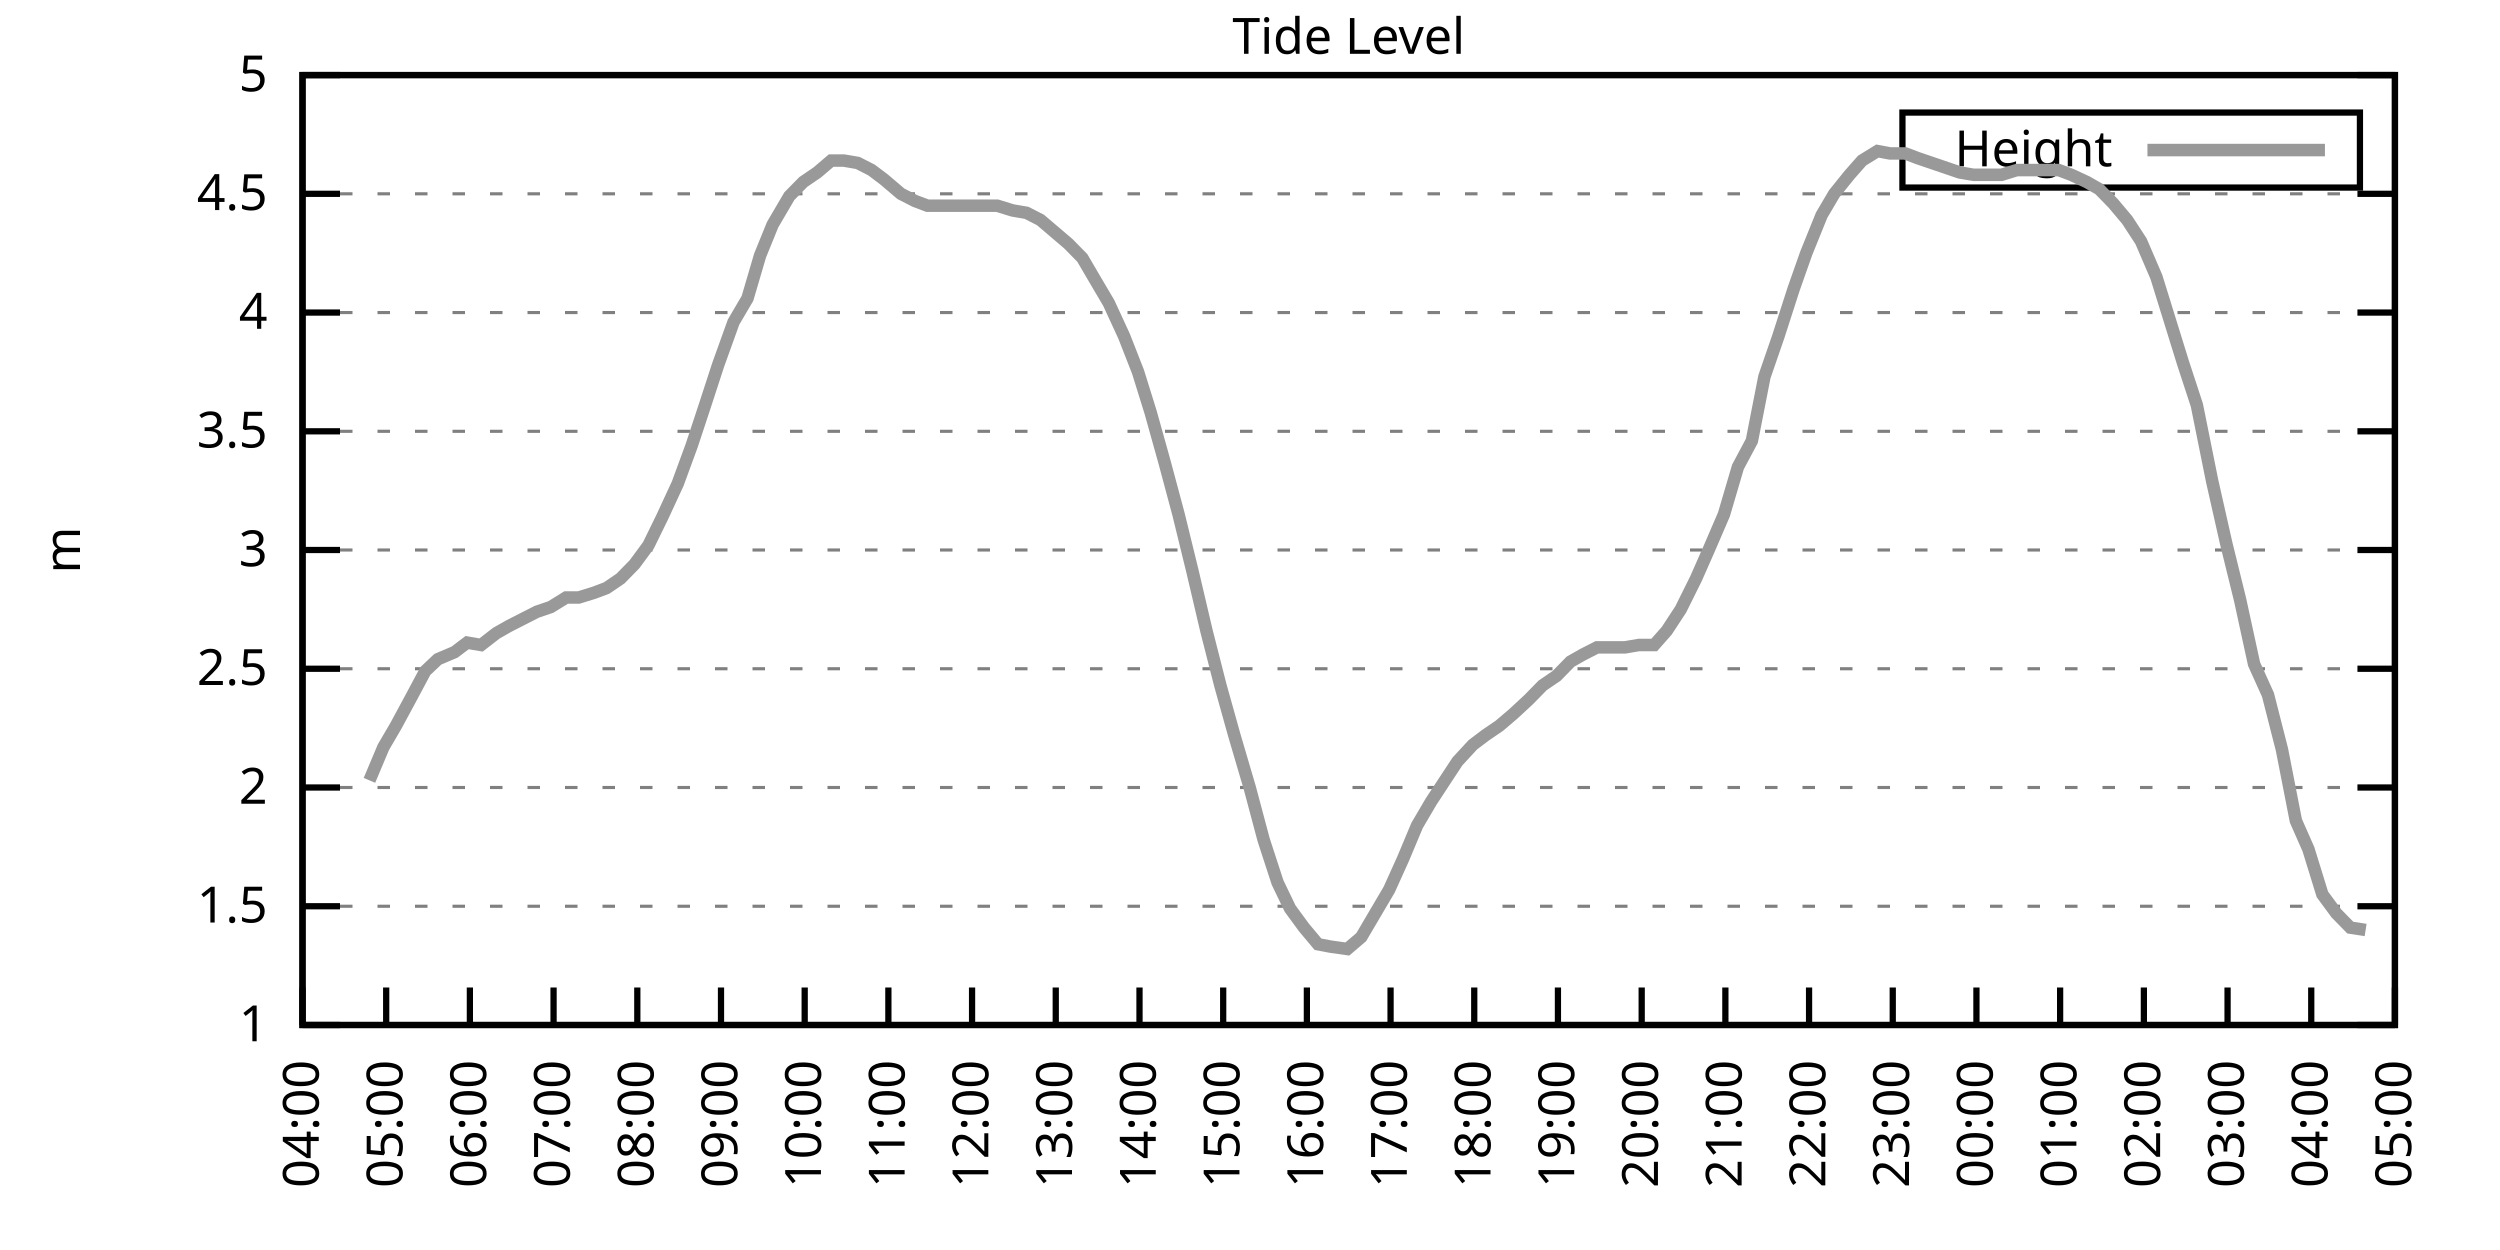
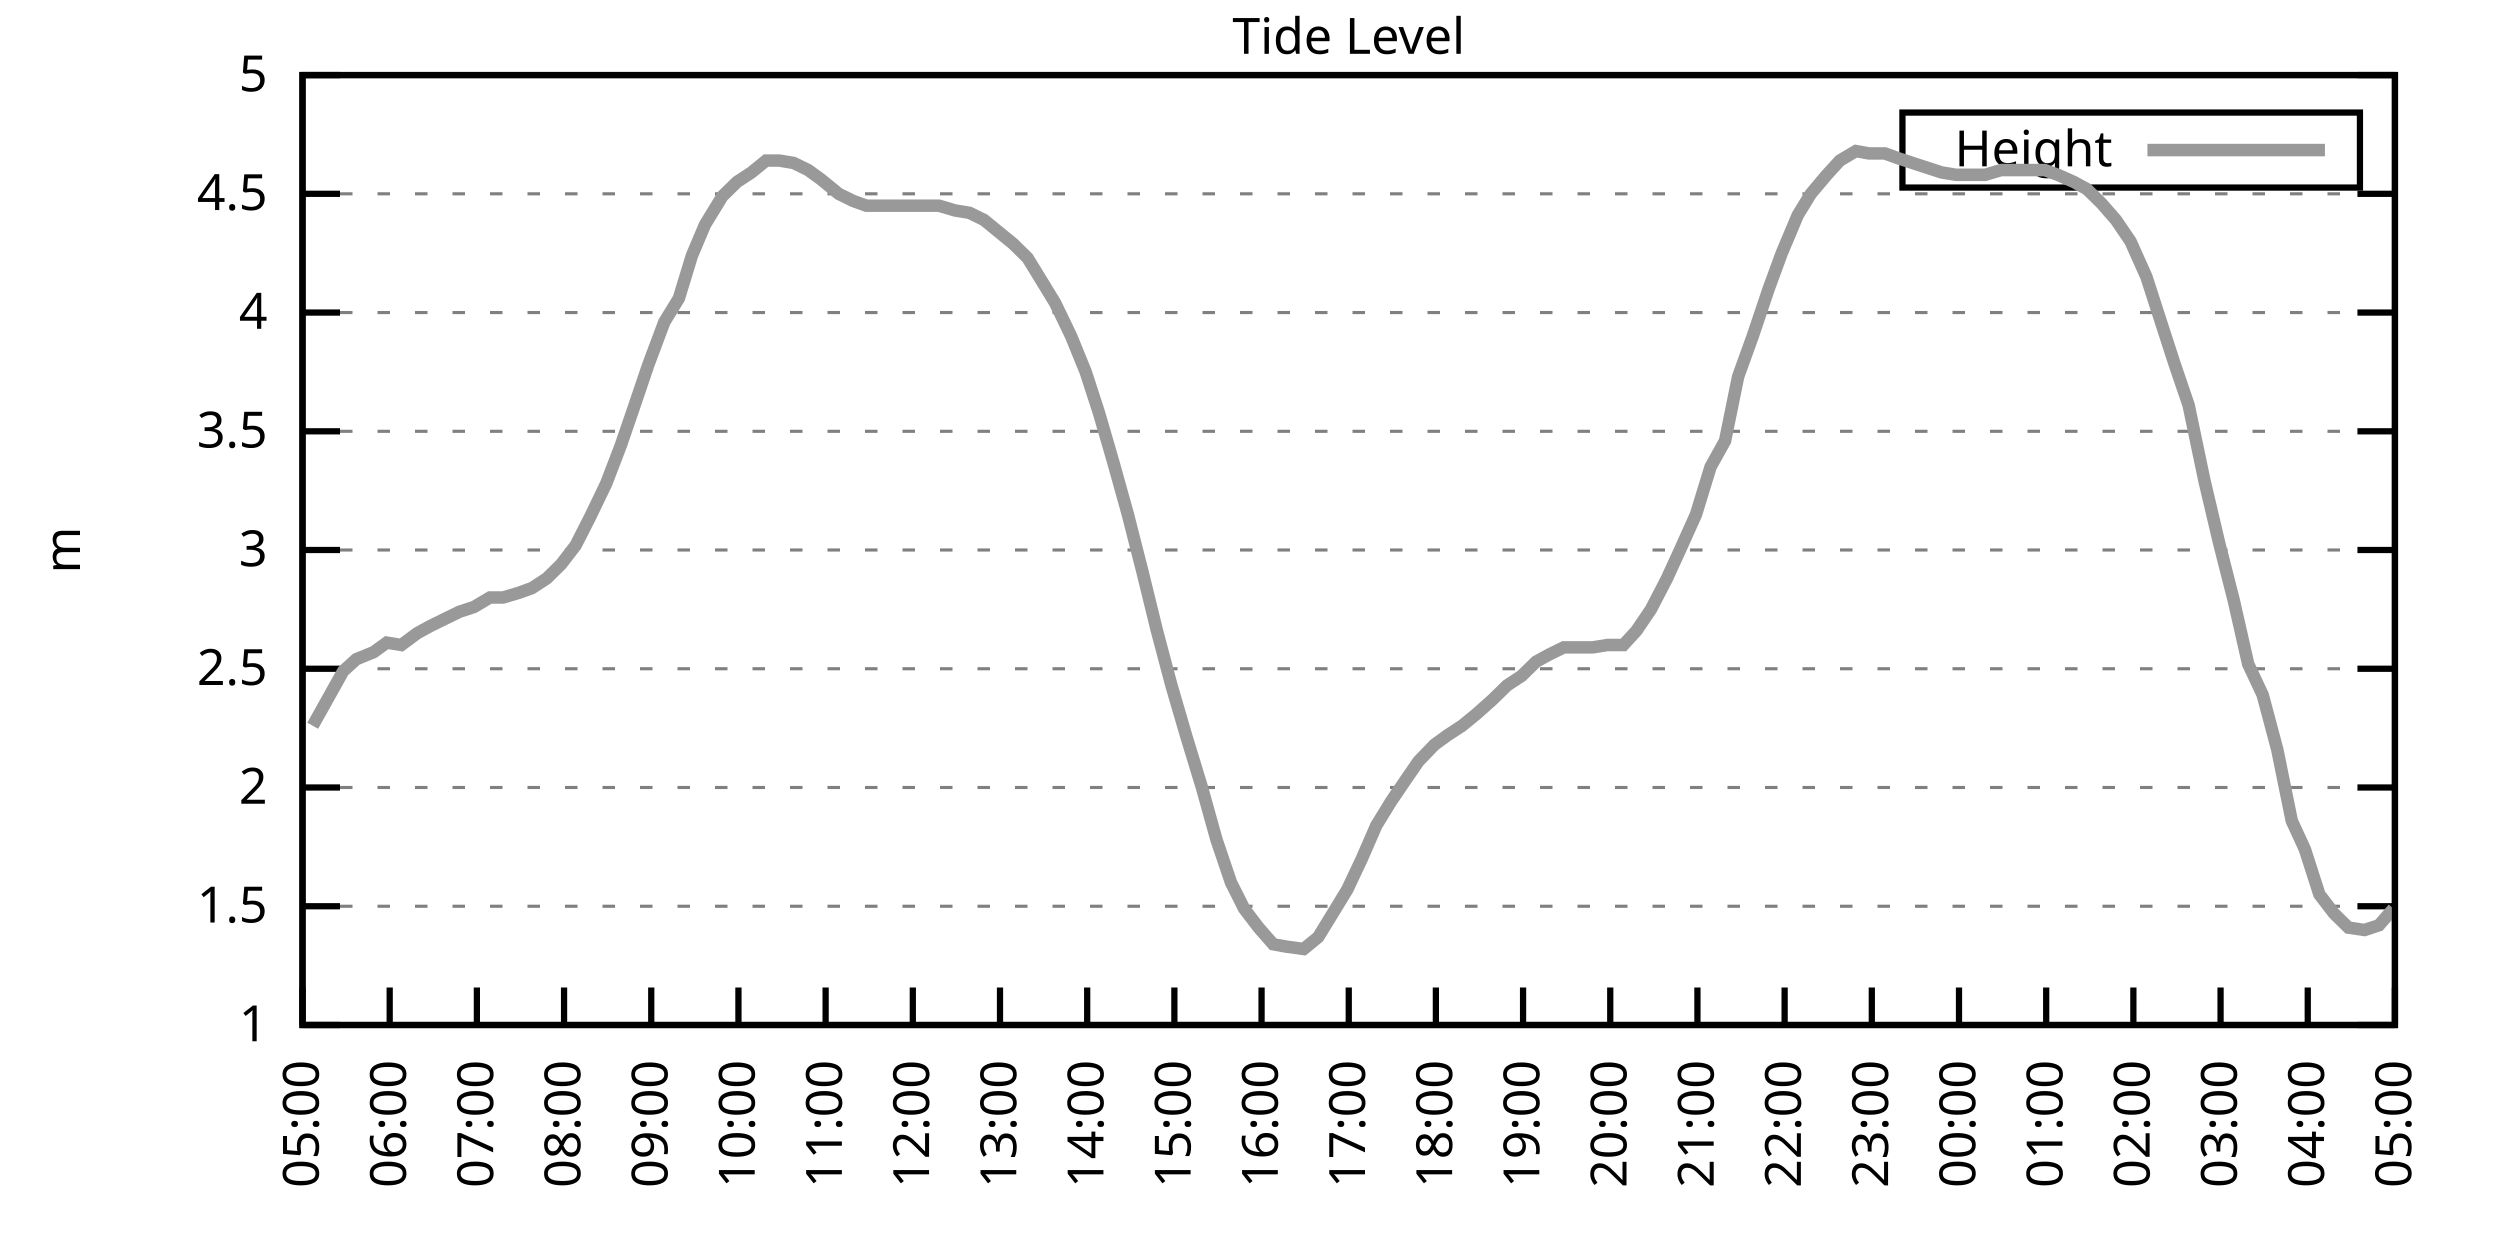
<svg xmlns="http://www.w3.org/2000/svg" xmlns:xlink="http://www.w3.org/1999/xlink" width="400" height="200" viewBox="0 0 400 200">
  <g id="gnuplot_canvas">
    <rect x="0" y="0" width="400" height="200" fill="none" />
    <defs>
      <circle id="gpDot" r="0.5" stroke-width="0.5" stroke="currentColor" />
      <path id="gpPt0" stroke-width="0.333" stroke="currentColor" d="M-1,0 h2 M0,-1 v2" />
      <path id="gpPt1" stroke-width="0.333" stroke="currentColor" d="M-1,-1 L1,1 M1,-1 L-1,1" />
      <path id="gpPt2" stroke-width="0.333" stroke="currentColor" d="M-1,0 L1,0 M0,-1 L0,1 M-1,-1 L1,1 M-1,1 L1,-1" />
      <rect id="gpPt3" stroke-width="0.333" stroke="currentColor" x="-1" y="-1" width="2" height="2" />
      <rect id="gpPt4" stroke-width="0.333" stroke="currentColor" fill="currentColor" x="-1" y="-1" width="2" height="2" />
      <circle id="gpPt5" stroke-width="0.333" stroke="currentColor" cx="0" cy="0" r="1" />
      <use xlink:href="#gpPt5" id="gpPt6" fill="currentColor" stroke="none" />
      <path id="gpPt7" stroke-width="0.333" stroke="currentColor" d="M0,-1.33 L-1.33,0.67 L1.33,0.67 z" />
      <use xlink:href="#gpPt7" id="gpPt8" fill="currentColor" stroke="none" />
      <use xlink:href="#gpPt7" id="gpPt9" stroke="currentColor" transform="rotate(180)" />
      <use xlink:href="#gpPt9" id="gpPt10" fill="currentColor" stroke="none" />
      <use xlink:href="#gpPt3" id="gpPt11" stroke="currentColor" transform="rotate(45)" />
      <use xlink:href="#gpPt11" id="gpPt12" fill="currentColor" stroke="none" />
      <path id="gpPt13" stroke-width="0.333" stroke="currentColor" d="M0,1.330 L1.265,0.411 L0.782,-1.067 L-0.782,-1.076 L-1.265,0.411 z" />
      <use xlink:href="#gpPt13" id="gpPt14" fill="currentColor" stroke="none" />
      <filter id="textbox" filterUnits="objectBoundingBox" x="0" y="0" height="1" width="1">
        <feFlood flood-color="white" flood-opacity="1" result="bgnd" />
        <feComposite in="SourceGraphic" in2="bgnd" operator="atop" />
      </filter>
      <filter id="greybox" filterUnits="objectBoundingBox" x="0" y="0" height="1" width="1">
        <feFlood flood-color="lightgrey" flood-opacity="1" result="grey" />
        <feComposite in="SourceGraphic" in2="grey" operator="atop" />
      </filter>
    </defs>
    <g fill="none" color="white" stroke="currentColor" stroke-width="1.00" stroke-linecap="butt" stroke-linejoin="miter">
</g>
    <g fill="none" color="black" stroke="currentColor" stroke-width="1.00" stroke-linecap="butt" stroke-linejoin="miter">
      <g stroke="none" shape-rendering="crispEdges">
        <polygon fill="rgb(255, 255, 255)" points="48.40,164.00 383.18,164.00 383.18,12.02 48.40,12.02 " />
      </g>
    </g>
    <g fill="none" color="black" stroke="currentColor" stroke-width="1.00" stroke-linecap="butt" stroke-linejoin="miter">
</g>
    <g fill="none" color="black" stroke="black" stroke-width="0.50" stroke-linecap="butt" stroke-linejoin="miter">
</g>
    <g fill="none" color="gray" stroke="currentColor" stroke-width="0.50" stroke-linecap="butt" stroke-linejoin="miter">
      <path stroke="gray" stroke-dasharray="2,4" class="gridline" d="M48.40,164.00 L383.19,164.00  " />
    </g>
    <g fill="none" color="gray" stroke="gray" stroke-width="1.00" stroke-linecap="butt" stroke-linejoin="miter">
</g>
    <g fill="none" color="black" stroke="currentColor" stroke-width="1.00" stroke-linecap="butt" stroke-linejoin="miter">
      <path stroke="black" d="M48.40,164.00 L54.40,164.00 M383.19,164.00 L377.19,164.00  " />
      <g transform="translate(42.80,166.60)" stroke="none" fill="black" font-family="Sans" font-size="8.00" text-anchor="end">
        <text>
          <tspan font-family="Sans"> 1</tspan>
        </text>
      </g>
    </g>
    <g fill="none" color="black" stroke="currentColor" stroke-width="1.00" stroke-linecap="butt" stroke-linejoin="miter">
</g>
    <g fill="none" color="black" stroke="black" stroke-width="0.50" stroke-linecap="butt" stroke-linejoin="miter">
</g>
    <g fill="none" color="gray" stroke="currentColor" stroke-width="0.50" stroke-linecap="butt" stroke-linejoin="miter">
      <path stroke="gray" stroke-dasharray="2,4" class="gridline" d="M48.40,145.00 L383.19,145.00  " />
    </g>
    <g fill="none" color="gray" stroke="gray" stroke-width="1.00" stroke-linecap="butt" stroke-linejoin="miter">
</g>
    <g fill="none" color="black" stroke="currentColor" stroke-width="1.00" stroke-linecap="butt" stroke-linejoin="miter">
      <path stroke="black" d="M48.40,145.00 L54.40,145.00 M383.19,145.00 L377.19,145.00  " />
      <g transform="translate(42.80,147.60)" stroke="none" fill="black" font-family="Sans" font-size="8.00" text-anchor="end">
        <text>
          <tspan font-family="Sans"> 1.5</tspan>
        </text>
      </g>
    </g>
    <g fill="none" color="black" stroke="currentColor" stroke-width="1.00" stroke-linecap="butt" stroke-linejoin="miter">
</g>
    <g fill="none" color="black" stroke="black" stroke-width="0.50" stroke-linecap="butt" stroke-linejoin="miter">
</g>
    <g fill="none" color="gray" stroke="currentColor" stroke-width="0.50" stroke-linecap="butt" stroke-linejoin="miter">
      <path stroke="gray" stroke-dasharray="2,4" class="gridline" d="M48.40,126.00 L383.19,126.00  " />
    </g>
    <g fill="none" color="gray" stroke="gray" stroke-width="1.00" stroke-linecap="butt" stroke-linejoin="miter">
</g>
    <g fill="none" color="black" stroke="currentColor" stroke-width="1.00" stroke-linecap="butt" stroke-linejoin="miter">
      <path stroke="black" d="M48.40,126.00 L54.40,126.00 M383.19,126.00 L377.19,126.00  " />
      <g transform="translate(42.80,128.60)" stroke="none" fill="black" font-family="Sans" font-size="8.00" text-anchor="end">
        <text>
          <tspan font-family="Sans"> 2</tspan>
        </text>
      </g>
    </g>
    <g fill="none" color="black" stroke="currentColor" stroke-width="1.00" stroke-linecap="butt" stroke-linejoin="miter">
</g>
    <g fill="none" color="black" stroke="black" stroke-width="0.50" stroke-linecap="butt" stroke-linejoin="miter">
</g>
    <g fill="none" color="gray" stroke="currentColor" stroke-width="0.50" stroke-linecap="butt" stroke-linejoin="miter">
      <path stroke="gray" stroke-dasharray="2,4" class="gridline" d="M48.40,107.00 L383.19,107.00  " />
    </g>
    <g fill="none" color="gray" stroke="gray" stroke-width="1.00" stroke-linecap="butt" stroke-linejoin="miter">
</g>
    <g fill="none" color="black" stroke="currentColor" stroke-width="1.00" stroke-linecap="butt" stroke-linejoin="miter">
      <path stroke="black" d="M48.40,107.00 L54.40,107.00 M383.19,107.00 L377.19,107.00  " />
      <g transform="translate(42.80,109.60)" stroke="none" fill="black" font-family="Sans" font-size="8.00" text-anchor="end">
        <text>
          <tspan font-family="Sans"> 2.5</tspan>
        </text>
      </g>
    </g>
    <g fill="none" color="black" stroke="currentColor" stroke-width="1.00" stroke-linecap="butt" stroke-linejoin="miter">
</g>
    <g fill="none" color="black" stroke="black" stroke-width="0.50" stroke-linecap="butt" stroke-linejoin="miter">
</g>
    <g fill="none" color="gray" stroke="currentColor" stroke-width="0.50" stroke-linecap="butt" stroke-linejoin="miter">
      <path stroke="gray" stroke-dasharray="2,4" class="gridline" d="M48.40,88.00 L383.19,88.00  " />
    </g>
    <g fill="none" color="gray" stroke="gray" stroke-width="1.00" stroke-linecap="butt" stroke-linejoin="miter">
</g>
    <g fill="none" color="black" stroke="currentColor" stroke-width="1.00" stroke-linecap="butt" stroke-linejoin="miter">
      <path stroke="black" d="M48.40,88.00 L54.40,88.00 M383.19,88.00 L377.19,88.00  " />
      <g transform="translate(42.80,90.60)" stroke="none" fill="black" font-family="Sans" font-size="8.00" text-anchor="end">
        <text>
          <tspan font-family="Sans"> 3</tspan>
        </text>
      </g>
    </g>
    <g fill="none" color="black" stroke="currentColor" stroke-width="1.00" stroke-linecap="butt" stroke-linejoin="miter">
</g>
    <g fill="none" color="black" stroke="black" stroke-width="0.50" stroke-linecap="butt" stroke-linejoin="miter">
</g>
    <g fill="none" color="gray" stroke="currentColor" stroke-width="0.50" stroke-linecap="butt" stroke-linejoin="miter">
      <path stroke="gray" stroke-dasharray="2,4" class="gridline" d="M48.40,69.01 L383.19,69.01  " />
    </g>
    <g fill="none" color="gray" stroke="gray" stroke-width="1.00" stroke-linecap="butt" stroke-linejoin="miter">
</g>
    <g fill="none" color="black" stroke="currentColor" stroke-width="1.00" stroke-linecap="butt" stroke-linejoin="miter">
      <path stroke="black" d="M48.40,69.01 L54.40,69.01 M383.19,69.01 L377.19,69.01  " />
      <g transform="translate(42.80,71.61)" stroke="none" fill="black" font-family="Sans" font-size="8.00" text-anchor="end">
        <text>
          <tspan font-family="Sans"> 3.5</tspan>
        </text>
      </g>
    </g>
    <g fill="none" color="black" stroke="currentColor" stroke-width="1.00" stroke-linecap="butt" stroke-linejoin="miter">
</g>
    <g fill="none" color="black" stroke="black" stroke-width="0.50" stroke-linecap="butt" stroke-linejoin="miter">
</g>
    <g fill="none" color="gray" stroke="currentColor" stroke-width="0.50" stroke-linecap="butt" stroke-linejoin="miter">
      <path stroke="gray" stroke-dasharray="2,4" class="gridline" d="M48.40,50.01 L383.19,50.01  " />
    </g>
    <g fill="none" color="gray" stroke="gray" stroke-width="1.00" stroke-linecap="butt" stroke-linejoin="miter">
</g>
    <g fill="none" color="black" stroke="currentColor" stroke-width="1.00" stroke-linecap="butt" stroke-linejoin="miter">
      <path stroke="black" d="M48.40,50.01 L54.40,50.01 M383.19,50.01 L377.19,50.01  " />
      <g transform="translate(42.80,52.61)" stroke="none" fill="black" font-family="Sans" font-size="8.00" text-anchor="end">
        <text>
          <tspan font-family="Sans"> 4</tspan>
        </text>
      </g>
    </g>
    <g fill="none" color="black" stroke="currentColor" stroke-width="1.00" stroke-linecap="butt" stroke-linejoin="miter">
</g>
    <g fill="none" color="black" stroke="black" stroke-width="0.50" stroke-linecap="butt" stroke-linejoin="miter">
</g>
    <g fill="none" color="gray" stroke="currentColor" stroke-width="0.50" stroke-linecap="butt" stroke-linejoin="miter">
      <path stroke="gray" stroke-dasharray="2,4" class="gridline" d="M48.40,31.01 L383.19,31.01  " />
    </g>
    <g fill="none" color="gray" stroke="gray" stroke-width="1.00" stroke-linecap="butt" stroke-linejoin="miter">
</g>
    <g fill="none" color="black" stroke="currentColor" stroke-width="1.00" stroke-linecap="butt" stroke-linejoin="miter">
      <path stroke="black" d="M48.40,31.01 L54.40,31.01 M383.19,31.01 L377.19,31.01  " />
      <g transform="translate(42.80,33.61)" stroke="none" fill="black" font-family="Sans" font-size="8.00" text-anchor="end">
        <text>
          <tspan font-family="Sans"> 4.5</tspan>
        </text>
      </g>
    </g>
    <g fill="none" color="black" stroke="currentColor" stroke-width="1.00" stroke-linecap="butt" stroke-linejoin="miter">
</g>
    <g fill="none" color="black" stroke="black" stroke-width="0.50" stroke-linecap="butt" stroke-linejoin="miter">
</g>
    <g fill="none" color="gray" stroke="currentColor" stroke-width="0.50" stroke-linecap="butt" stroke-linejoin="miter">
      <path stroke="gray" stroke-dasharray="2,4" class="gridline" d="M48.40,12.01 L383.19,12.01  " />
    </g>
    <g fill="none" color="gray" stroke="gray" stroke-width="1.00" stroke-linecap="butt" stroke-linejoin="miter">
</g>
    <g fill="none" color="black" stroke="currentColor" stroke-width="1.00" stroke-linecap="butt" stroke-linejoin="miter">
      <path stroke="black" d="M48.40,12.01 L54.40,12.01 M383.19,12.01 L377.19,12.01  " />
      <g transform="translate(42.80,14.61)" stroke="none" fill="black" font-family="Sans" font-size="8.00" text-anchor="end">
        <text>
          <tspan font-family="Sans"> 5</tspan>
        </text>
      </g>
    </g>
    <g fill="none" color="black" stroke="currentColor" stroke-width="1.00" stroke-linecap="butt" stroke-linejoin="miter">
      <path stroke="black" d="M48.40,164.00 L48.40,158.00  " />
      <g transform="translate(51.00,169.60) rotate(270.00)" stroke="none" fill="black" font-family="Sans" font-size="8.00" text-anchor="end">
        <text>
-           <tspan font-family="Sans">04:00</tspan>
-         </text>
-       </g>
-     </g>
-     <g fill="none" color="black" stroke="currentColor" stroke-width="1.00" stroke-linecap="butt" stroke-linejoin="miter">
-       <path stroke="black" d="M61.79,164.00 L61.79,158.00  " />
-       <g transform="translate(64.39,169.60) rotate(270.00)" stroke="none" fill="black" font-family="Sans" font-size="8.00" text-anchor="end">
-         <text>
          <tspan font-family="Sans">05:00</tspan>
        </text>
      </g>
    </g>
    <g fill="none" color="black" stroke="currentColor" stroke-width="1.00" stroke-linecap="butt" stroke-linejoin="miter">
-       <path stroke="black" d="M75.18,164.00 L75.18,158.00  " />
-       <g transform="translate(77.78,169.60) rotate(270.00)" stroke="none" fill="black" font-family="Sans" font-size="8.00" text-anchor="end">
+       <path stroke="black" d="M62.35,164.00 L62.35,158.00  " />
+       <g transform="translate(64.95,169.60) rotate(270.00)" stroke="none" fill="black" font-family="Sans" font-size="8.00" text-anchor="end">
        <text>
          <tspan font-family="Sans">06:00</tspan>
        </text>
      </g>
    </g>
    <g fill="none" color="black" stroke="currentColor" stroke-width="1.00" stroke-linecap="butt" stroke-linejoin="miter">
-       <path stroke="black" d="M88.57,164.00 L88.57,158.00  " />
-       <g transform="translate(91.17,169.60) rotate(270.00)" stroke="none" fill="black" font-family="Sans" font-size="8.00" text-anchor="end">
+       <path stroke="black" d="M76.30,164.00 L76.30,158.00  " />
+       <g transform="translate(78.90,169.60) rotate(270.00)" stroke="none" fill="black" font-family="Sans" font-size="8.00" text-anchor="end">
        <text>
          <tspan font-family="Sans">07:00</tspan>
        </text>
      </g>
    </g>
    <g fill="none" color="black" stroke="currentColor" stroke-width="1.00" stroke-linecap="butt" stroke-linejoin="miter">
-       <path stroke="black" d="M101.97,164.00 L101.97,158.00  " />
-       <g transform="translate(104.57,169.60) rotate(270.00)" stroke="none" fill="black" font-family="Sans" font-size="8.00" text-anchor="end">
+       <path stroke="black" d="M90.25,164.00 L90.25,158.00  " />
+       <g transform="translate(92.85,169.60) rotate(270.00)" stroke="none" fill="black" font-family="Sans" font-size="8.00" text-anchor="end">
        <text>
          <tspan font-family="Sans">08:00</tspan>
        </text>
      </g>
    </g>
    <g fill="none" color="black" stroke="currentColor" stroke-width="1.00" stroke-linecap="butt" stroke-linejoin="miter">
-       <path stroke="black" d="M115.36,164.00 L115.36,158.00  " />
-       <g transform="translate(117.96,169.60) rotate(270.00)" stroke="none" fill="black" font-family="Sans" font-size="8.00" text-anchor="end">
+       <path stroke="black" d="M104.20,164.00 L104.20,158.00  " />
+       <g transform="translate(106.80,169.60) rotate(270.00)" stroke="none" fill="black" font-family="Sans" font-size="8.00" text-anchor="end">
        <text>
          <tspan font-family="Sans">09:00</tspan>
        </text>
      </g>
    </g>
    <g fill="none" color="black" stroke="currentColor" stroke-width="1.00" stroke-linecap="butt" stroke-linejoin="miter">
-       <path stroke="black" d="M128.75,164.00 L128.75,158.00  " />
-       <g transform="translate(131.35,169.60) rotate(270.00)" stroke="none" fill="black" font-family="Sans" font-size="8.00" text-anchor="end">
+       <path stroke="black" d="M118.15,164.00 L118.15,158.00  " />
+       <g transform="translate(120.75,169.60) rotate(270.00)" stroke="none" fill="black" font-family="Sans" font-size="8.00" text-anchor="end">
        <text>
          <tspan font-family="Sans">10:00</tspan>
        </text>
      </g>
    </g>
    <g fill="none" color="black" stroke="currentColor" stroke-width="1.00" stroke-linecap="butt" stroke-linejoin="miter">
-       <path stroke="black" d="M142.14,164.00 L142.14,158.00  " />
-       <g transform="translate(144.74,169.60) rotate(270.00)" stroke="none" fill="black" font-family="Sans" font-size="8.00" text-anchor="end">
+       <path stroke="black" d="M132.10,164.00 L132.10,158.00  " />
+       <g transform="translate(134.70,169.60) rotate(270.00)" stroke="none" fill="black" font-family="Sans" font-size="8.00" text-anchor="end">
        <text>
          <tspan font-family="Sans">11:00</tspan>
        </text>
      </g>
    </g>
    <g fill="none" color="black" stroke="currentColor" stroke-width="1.00" stroke-linecap="butt" stroke-linejoin="miter">
-       <path stroke="black" d="M155.53,164.00 L155.53,158.00  " />
-       <g transform="translate(158.13,169.60) rotate(270.00)" stroke="none" fill="black" font-family="Sans" font-size="8.00" text-anchor="end">
+       <path stroke="black" d="M146.05,164.00 L146.05,158.00  " />
+       <g transform="translate(148.65,169.60) rotate(270.00)" stroke="none" fill="black" font-family="Sans" font-size="8.00" text-anchor="end">
        <text>
          <tspan font-family="Sans">12:00</tspan>
        </text>
      </g>
    </g>
    <g fill="none" color="black" stroke="currentColor" stroke-width="1.00" stroke-linecap="butt" stroke-linejoin="miter">
-       <path stroke="black" d="M168.92,164.00 L168.92,158.00  " />
-       <g transform="translate(171.52,169.60) rotate(270.00)" stroke="none" fill="black" font-family="Sans" font-size="8.00" text-anchor="end">
+       <path stroke="black" d="M160.00,164.00 L160.00,158.00  " />
+       <g transform="translate(162.60,169.60) rotate(270.00)" stroke="none" fill="black" font-family="Sans" font-size="8.00" text-anchor="end">
        <text>
          <tspan font-family="Sans">13:00</tspan>
        </text>
      </g>
    </g>
    <g fill="none" color="black" stroke="currentColor" stroke-width="1.00" stroke-linecap="butt" stroke-linejoin="miter">
-       <path stroke="black" d="M182.32,164.00 L182.32,158.00  " />
-       <g transform="translate(184.92,169.60) rotate(270.00)" stroke="none" fill="black" font-family="Sans" font-size="8.00" text-anchor="end">
+       <path stroke="black" d="M173.95,164.00 L173.95,158.00  " />
+       <g transform="translate(176.55,169.60) rotate(270.00)" stroke="none" fill="black" font-family="Sans" font-size="8.00" text-anchor="end">
        <text>
          <tspan font-family="Sans">14:00</tspan>
        </text>
      </g>
    </g>
    <g fill="none" color="black" stroke="currentColor" stroke-width="1.00" stroke-linecap="butt" stroke-linejoin="miter">
-       <path stroke="black" d="M195.71,164.00 L195.71,158.00  " />
-       <g transform="translate(198.31,169.60) rotate(270.00)" stroke="none" fill="black" font-family="Sans" font-size="8.00" text-anchor="end">
+       <path stroke="black" d="M187.90,164.00 L187.90,158.00  " />
+       <g transform="translate(190.50,169.60) rotate(270.00)" stroke="none" fill="black" font-family="Sans" font-size="8.00" text-anchor="end">
        <text>
          <tspan font-family="Sans">15:00</tspan>
        </text>
      </g>
    </g>
    <g fill="none" color="black" stroke="currentColor" stroke-width="1.00" stroke-linecap="butt" stroke-linejoin="miter">
-       <path stroke="black" d="M209.10,164.00 L209.10,158.00  " />
-       <g transform="translate(211.70,169.60) rotate(270.00)" stroke="none" fill="black" font-family="Sans" font-size="8.00" text-anchor="end">
+       <path stroke="black" d="M201.85,164.00 L201.85,158.00  " />
+       <g transform="translate(204.45,169.60) rotate(270.00)" stroke="none" fill="black" font-family="Sans" font-size="8.00" text-anchor="end">
        <text>
          <tspan font-family="Sans">16:00</tspan>
        </text>
      </g>
    </g>
    <g fill="none" color="black" stroke="currentColor" stroke-width="1.00" stroke-linecap="butt" stroke-linejoin="miter">
-       <path stroke="black" d="M222.49,164.00 L222.49,158.00  " />
-       <g transform="translate(225.09,169.60) rotate(270.00)" stroke="none" fill="black" font-family="Sans" font-size="8.00" text-anchor="end">
+       <path stroke="black" d="M215.80,164.00 L215.80,158.00  " />
+       <g transform="translate(218.40,169.60) rotate(270.00)" stroke="none" fill="black" font-family="Sans" font-size="8.00" text-anchor="end">
        <text>
          <tspan font-family="Sans">17:00</tspan>
        </text>
      </g>
    </g>
    <g fill="none" color="black" stroke="currentColor" stroke-width="1.00" stroke-linecap="butt" stroke-linejoin="miter">
-       <path stroke="black" d="M235.88,164.00 L235.88,158.00  " />
-       <g transform="translate(238.48,169.60) rotate(270.00)" stroke="none" fill="black" font-family="Sans" font-size="8.00" text-anchor="end">
+       <path stroke="black" d="M229.74,164.00 L229.74,158.00  " />
+       <g transform="translate(232.34,169.60) rotate(270.00)" stroke="none" fill="black" font-family="Sans" font-size="8.00" text-anchor="end">
        <text>
          <tspan font-family="Sans">18:00</tspan>
        </text>
      </g>
    </g>
    <g fill="none" color="black" stroke="currentColor" stroke-width="1.00" stroke-linecap="butt" stroke-linejoin="miter">
-       <path stroke="black" d="M249.27,164.00 L249.27,158.00  " />
-       <g transform="translate(251.87,169.60) rotate(270.00)" stroke="none" fill="black" font-family="Sans" font-size="8.00" text-anchor="end">
+       <path stroke="black" d="M243.69,164.00 L243.69,158.00  " />
+       <g transform="translate(246.29,169.60) rotate(270.00)" stroke="none" fill="black" font-family="Sans" font-size="8.00" text-anchor="end">
        <text>
          <tspan font-family="Sans">19:00</tspan>
        </text>
      </g>
    </g>
    <g fill="none" color="black" stroke="currentColor" stroke-width="1.00" stroke-linecap="butt" stroke-linejoin="miter">
-       <path stroke="black" d="M262.67,164.00 L262.67,158.00  " />
-       <g transform="translate(265.27,169.60) rotate(270.00)" stroke="none" fill="black" font-family="Sans" font-size="8.00" text-anchor="end">
+       <path stroke="black" d="M257.64,164.00 L257.64,158.00  " />
+       <g transform="translate(260.24,169.60) rotate(270.00)" stroke="none" fill="black" font-family="Sans" font-size="8.00" text-anchor="end">
        <text>
          <tspan font-family="Sans">20:00</tspan>
        </text>
      </g>
    </g>
    <g fill="none" color="black" stroke="currentColor" stroke-width="1.00" stroke-linecap="butt" stroke-linejoin="miter">
-       <path stroke="black" d="M276.06,164.00 L276.06,158.00  " />
-       <g transform="translate(278.66,169.60) rotate(270.00)" stroke="none" fill="black" font-family="Sans" font-size="8.00" text-anchor="end">
+       <path stroke="black" d="M271.59,164.00 L271.59,158.00  " />
+       <g transform="translate(274.19,169.60) rotate(270.00)" stroke="none" fill="black" font-family="Sans" font-size="8.00" text-anchor="end">
        <text>
          <tspan font-family="Sans">21:00</tspan>
        </text>
      </g>
    </g>
    <g fill="none" color="black" stroke="currentColor" stroke-width="1.00" stroke-linecap="butt" stroke-linejoin="miter">
-       <path stroke="black" d="M289.45,164.00 L289.45,158.00  " />
-       <g transform="translate(292.05,169.60) rotate(270.00)" stroke="none" fill="black" font-family="Sans" font-size="8.00" text-anchor="end">
+       <path stroke="black" d="M285.54,164.00 L285.54,158.00  " />
+       <g transform="translate(288.14,169.60) rotate(270.00)" stroke="none" fill="black" font-family="Sans" font-size="8.00" text-anchor="end">
        <text>
          <tspan font-family="Sans">22:00</tspan>
        </text>
      </g>
    </g>
    <g fill="none" color="black" stroke="currentColor" stroke-width="1.00" stroke-linecap="butt" stroke-linejoin="miter">
-       <path stroke="black" d="M302.84,164.00 L302.84,158.00  " />
-       <g transform="translate(305.44,169.60) rotate(270.00)" stroke="none" fill="black" font-family="Sans" font-size="8.00" text-anchor="end">
+       <path stroke="black" d="M299.49,164.00 L299.49,158.00  " />
+       <g transform="translate(302.09,169.60) rotate(270.00)" stroke="none" fill="black" font-family="Sans" font-size="8.00" text-anchor="end">
        <text>
          <tspan font-family="Sans">23:00</tspan>
        </text>
      </g>
    </g>
    <g fill="none" color="black" stroke="currentColor" stroke-width="1.00" stroke-linecap="butt" stroke-linejoin="miter">
-       <path stroke="black" d="M316.23,164.00 L316.23,158.00  " />
-       <g transform="translate(318.83,169.60) rotate(270.00)" stroke="none" fill="black" font-family="Sans" font-size="8.00" text-anchor="end">
+       <path stroke="black" d="M313.44,164.00 L313.44,158.00  " />
+       <g transform="translate(316.04,169.60) rotate(270.00)" stroke="none" fill="black" font-family="Sans" font-size="8.00" text-anchor="end">
        <text>
          <tspan font-family="Sans">00:00</tspan>
        </text>
      </g>
    </g>
    <g fill="none" color="black" stroke="currentColor" stroke-width="1.00" stroke-linecap="butt" stroke-linejoin="miter">
-       <path stroke="black" d="M329.62,164.00 L329.62,158.00  " />
-       <g transform="translate(332.22,169.60) rotate(270.00)" stroke="none" fill="black" font-family="Sans" font-size="8.00" text-anchor="end">
+       <path stroke="black" d="M327.39,164.00 L327.39,158.00  " />
+       <g transform="translate(329.99,169.60) rotate(270.00)" stroke="none" fill="black" font-family="Sans" font-size="8.00" text-anchor="end">
        <text>
          <tspan font-family="Sans">01:00</tspan>
        </text>
      </g>
    </g>
    <g fill="none" color="black" stroke="currentColor" stroke-width="1.00" stroke-linecap="butt" stroke-linejoin="miter">
-       <path stroke="black" d="M343.02,164.00 L343.02,158.00  " />
-       <g transform="translate(345.62,169.60) rotate(270.00)" stroke="none" fill="black" font-family="Sans" font-size="8.00" text-anchor="end">
+       <path stroke="black" d="M341.34,164.00 L341.34,158.00  " />
+       <g transform="translate(343.94,169.60) rotate(270.00)" stroke="none" fill="black" font-family="Sans" font-size="8.00" text-anchor="end">
        <text>
          <tspan font-family="Sans">02:00</tspan>
        </text>
      </g>
    </g>
    <g fill="none" color="black" stroke="currentColor" stroke-width="1.00" stroke-linecap="butt" stroke-linejoin="miter">
-       <path stroke="black" d="M356.41,164.00 L356.41,158.00  " />
-       <g transform="translate(359.01,169.60) rotate(270.00)" stroke="none" fill="black" font-family="Sans" font-size="8.00" text-anchor="end">
+       <path stroke="black" d="M355.29,164.00 L355.29,158.00  " />
+       <g transform="translate(357.89,169.60) rotate(270.00)" stroke="none" fill="black" font-family="Sans" font-size="8.00" text-anchor="end">
        <text>
          <tspan font-family="Sans">03:00</tspan>
        </text>
      </g>
    </g>
    <g fill="none" color="black" stroke="currentColor" stroke-width="1.00" stroke-linecap="butt" stroke-linejoin="miter">
-       <path stroke="black" d="M369.80,164.00 L369.80,158.00  " />
-       <g transform="translate(372.40,169.60) rotate(270.00)" stroke="none" fill="black" font-family="Sans" font-size="8.00" text-anchor="end">
+       <path stroke="black" d="M369.24,164.00 L369.24,158.00  " />
+       <g transform="translate(371.84,169.60) rotate(270.00)" stroke="none" fill="black" font-family="Sans" font-size="8.00" text-anchor="end">
        <text>
          <tspan font-family="Sans">04:00</tspan>
        </text>
      </g>
    </g>
    <g fill="none" color="black" stroke="currentColor" stroke-width="1.00" stroke-linecap="butt" stroke-linejoin="miter">
      <path stroke="black" d="M383.19,164.00 L383.19,158.00  " />
      <g transform="translate(385.79,169.60) rotate(270.00)" stroke="none" fill="black" font-family="Sans" font-size="8.00" text-anchor="end">
        <text>
          <tspan font-family="Sans">05:00</tspan>
        </text>
      </g>
    </g>
    <g fill="none" color="black" stroke="currentColor" stroke-width="1.00" stroke-linecap="butt" stroke-linejoin="miter">
</g>
    <g fill="none" color="black" stroke="currentColor" stroke-width="1.00" stroke-linecap="butt" stroke-linejoin="miter">
      <path stroke="black" d="M48.40,12.01 L48.40,164.00 L383.19,164.00 L383.19,12.01 L48.40,12.01 Z  " />
    </g>
    <g fill="none" color="black" stroke="currentColor" stroke-width="1.00" stroke-linecap="butt" stroke-linejoin="miter">
</g>
    <g fill="none" color="black" stroke="currentColor" stroke-width="1.00" stroke-linecap="butt" stroke-linejoin="miter">
      <path stroke="black" d="M304.39,30.01 L304.39,18.01 L377.59,18.01 L377.59,30.01 L304.39,30.01 Z  " />
    </g>
    <g id="Tide_level_plot_1">
      <g fill="none" color="white" stroke="black" stroke-width="2.00" stroke-linecap="butt" stroke-linejoin="miter">
</g>
      <g fill="none" color="black" stroke="currentColor" stroke-width="2.00" stroke-linecap="butt" stroke-linejoin="miter">
        <g transform="translate(337.99,26.61)" stroke="none" fill="black" font-family="Sans" font-size="8.00" text-anchor="end">
          <text>
            <tspan font-family="Sans">Height</tspan>
          </text>
        </g>
      </g>
      <g fill="none" color="black" stroke="currentColor" stroke-width="2.00" stroke-linecap="butt" stroke-linejoin="miter">
-         <path stroke="rgb(153, 153, 153)" d="M343.59,24.01 L371.99,24.01 M59.11,124.86 L61.35,119.54 L63.35,116.12 L65.81,111.56 L68.04,107.38 L70.05,105.48   L72.73,104.34 L74.74,102.82 L76.97,103.20 L79.42,101.30 L81.43,100.16 L83.66,99.02 L85.90,97.88 L88.13,97.12   L90.58,95.60 L92.59,95.60 L95.05,94.84 L97.06,94.08 L99.29,92.56 L101.52,90.28 L103.75,87.25 L105.98,82.69   L108.44,77.37 L110.67,71.29 L112.68,65.21 L114.91,58.37 L117.37,51.53 L119.60,47.73 L121.61,40.89 L123.62,35.95   L126.29,31.39 L128.53,29.11 L130.76,27.59 L132.99,25.69 L135.00,25.69 L137.23,26.07 L139.46,27.21 L141.47,28.73   L144.15,31.01 L146.38,32.15 L148.39,32.91 L150.62,32.91 L152.85,32.91 L154.86,32.91 L157.54,32.91 L159.55,32.91   L162.01,33.67 L164.24,34.05 L166.47,35.19 L168.70,37.09 L170.93,38.99 L173.17,41.27 L175.17,44.69 L177.41,48.49   L179.86,53.81 L182.09,59.51 L184.10,65.97 L186.33,73.95 L188.57,82.31 L190.80,91.42 L193.03,100.92 L195.26,109.66   L197.49,117.64 L199.95,126.00 L202.18,134.36 L204.41,141.20 L206.42,145.38 L208.65,148.42 L210.88,151.08 L212.89,151.46   L215.57,151.84 L217.80,149.94 L219.81,146.52 L222.27,142.34 L224.50,137.40 L226.73,132.08 L228.96,128.28 L231.20,124.86   L233.20,121.82 L235.66,119.16 L237.67,117.64 L239.90,116.12 L242.13,114.22 L244.59,111.94 L246.82,109.66 L249.05,108.14   L251.28,105.86 L253.29,104.72 L255.52,103.58 L257.76,103.58 L259.99,103.58 L262.22,103.20 L264.67,103.20 L266.68,100.92   L268.92,97.50 L271.37,92.56 L273.38,88.00 L275.83,82.31 L278.07,74.71 L280.30,70.53 L282.31,60.27 L284.54,53.81   L286.99,46.21 L289.00,40.51 L291.46,34.43 L293.47,31.01 L295.92,27.97 L297.93,25.69 L300.39,24.17 L302.39,24.55   L304.85,24.55 L306.86,25.31 L309.09,26.07 L311.32,26.83 L313.55,27.59 L315.79,27.97 L318.02,27.97 L320.25,27.97   L322.70,27.21 L324.71,27.21 L327.17,27.21 L329.40,27.21 L331.41,27.97 L333.86,29.11 L335.87,30.25 L338.10,32.53   L340.34,35.19 L342.57,38.61 L345.02,44.31 L347.26,51.53 L349.26,57.99 L351.50,64.83 L353.95,76.99 L356.18,86.87   L358.42,95.98 L360.65,106.24 L362.88,111.18 L365.11,119.92 L367.34,131.32 L369.35,135.88 L371.58,143.10 L373.82,146.14   L376.05,148.42 L378.50,148.80  " />
+         <path stroke="rgb(153, 153, 153)" d="M343.59,24.01 L371.99,24.01 M50.03,116.12 L52.58,111.56 L54.91,107.38 L57.00,105.48 L59.79,104.34 L61.88,102.82   L64.21,103.20 L66.77,101.30 L68.86,100.16 L71.18,99.02 L73.51,97.88 L75.83,97.12 L78.39,95.60 L80.48,95.60   L83.04,94.84 L85.13,94.08 L87.46,92.56 L89.78,90.28 L92.11,87.25 L94.43,82.69 L96.99,77.37 L99.32,71.29   L101.41,65.21 L103.73,58.37 L106.29,51.53 L108.62,47.73 L110.71,40.89 L112.80,35.95 L115.59,31.39 L117.92,29.11   L120.24,27.59 L122.57,25.69 L124.66,25.69 L126.98,26.07 L129.31,27.21 L131.40,28.73 L134.19,31.01 L136.51,32.15   L138.61,32.91 L140.93,32.91 L143.26,32.91 L145.35,32.91 L148.14,32.91 L150.23,32.91 L152.79,33.67 L155.11,34.05   L157.44,35.19 L159.76,37.09 L162.09,38.99 L164.41,41.27 L166.51,44.69 L168.83,48.49 L171.39,53.81 L173.71,59.51   L175.81,65.97 L178.13,73.95 L180.46,82.31 L182.78,91.42 L185.11,100.92 L187.43,109.66 L189.76,117.64 L192.31,126.00   L194.64,134.36 L196.96,141.20 L199.06,145.38 L201.38,148.42 L203.71,151.08 L205.80,151.46 L208.59,151.84 L210.91,149.94   L213.01,146.52 L215.56,142.34 L217.89,137.40 L220.21,132.08 L222.54,128.28 L224.86,124.86 L226.95,121.82 L229.51,119.16   L231.60,117.64 L233.93,116.12 L236.25,114.22 L238.81,111.94 L241.14,109.66 L243.46,108.14 L245.79,105.86 L247.88,104.72   L250.20,103.58 L252.53,103.58 L254.85,103.58 L257.18,103.20 L259.74,103.20 L261.83,100.92 L264.15,97.50 L266.71,92.56   L268.80,88.00 L271.36,82.31 L273.69,74.71 L276.01,70.53 L278.10,60.27 L280.43,53.81 L282.99,46.21 L285.08,40.51   L287.64,34.43 L289.73,31.01 L292.29,27.97 L294.38,25.69 L296.94,24.17 L299.03,24.55 L301.58,24.55 L303.68,25.31   L306.00,26.07 L308.33,26.83 L310.65,27.59 L312.98,27.97 L315.30,27.97 L317.63,27.97 L320.18,27.21 L322.28,27.21   L324.83,27.21 L327.16,27.21 L329.25,27.97 L331.81,29.11 L333.90,30.25 L336.23,32.53 L338.55,35.19 L340.88,38.61   L343.43,44.31 L345.76,51.53 L347.85,57.99 L350.18,64.83 L352.73,76.99 L355.06,86.87 L357.38,95.98 L359.71,106.24   L362.03,111.18 L364.36,119.92 L366.68,131.32 L368.78,135.88 L371.10,143.10 L373.43,146.14 L375.75,148.42 L378.31,148.80   L380.63,148.04 L382.96,145.38  " />
      </g>
    </g>
    <g fill="none" color="black" stroke="currentColor" stroke-width="2.00" stroke-linecap="butt" stroke-linejoin="miter">
</g>
    <g fill="none" color="black" stroke="black" stroke-width="1.00" stroke-linecap="butt" stroke-linejoin="miter">
</g>
    <g fill="none" color="black" stroke="currentColor" stroke-width="1.00" stroke-linecap="butt" stroke-linejoin="miter">
      <path stroke="black" d="M48.40,12.01 L48.40,164.00 L383.19,164.00 L383.19,12.01 L48.40,12.01 Z  " />
      <g transform="translate(12.80,88.01) rotate(270.00)" stroke="none" fill="black" font-family="Sans" font-size="8.00" text-anchor="middle">
        <text>
          <tspan font-family="Sans">m</tspan>
        </text>
      </g>
    </g>
    <g fill="none" color="black" stroke="currentColor" stroke-width="1.00" stroke-linecap="butt" stroke-linejoin="miter">
</g>
    <g fill="none" color="black" stroke="currentColor" stroke-width="1.00" stroke-linecap="butt" stroke-linejoin="miter">
      <g transform="translate(215.79,8.61)" stroke="none" fill="black" font-family="Sans" font-size="8.00" text-anchor="middle">
        <text>
          <tspan font-family="Sans">Tide Level</tspan>
        </text>
      </g>
    </g>
    <g fill="none" color="black" stroke="currentColor" stroke-width="1.00" stroke-linecap="butt" stroke-linejoin="miter">
</g>
  </g>
</svg>
